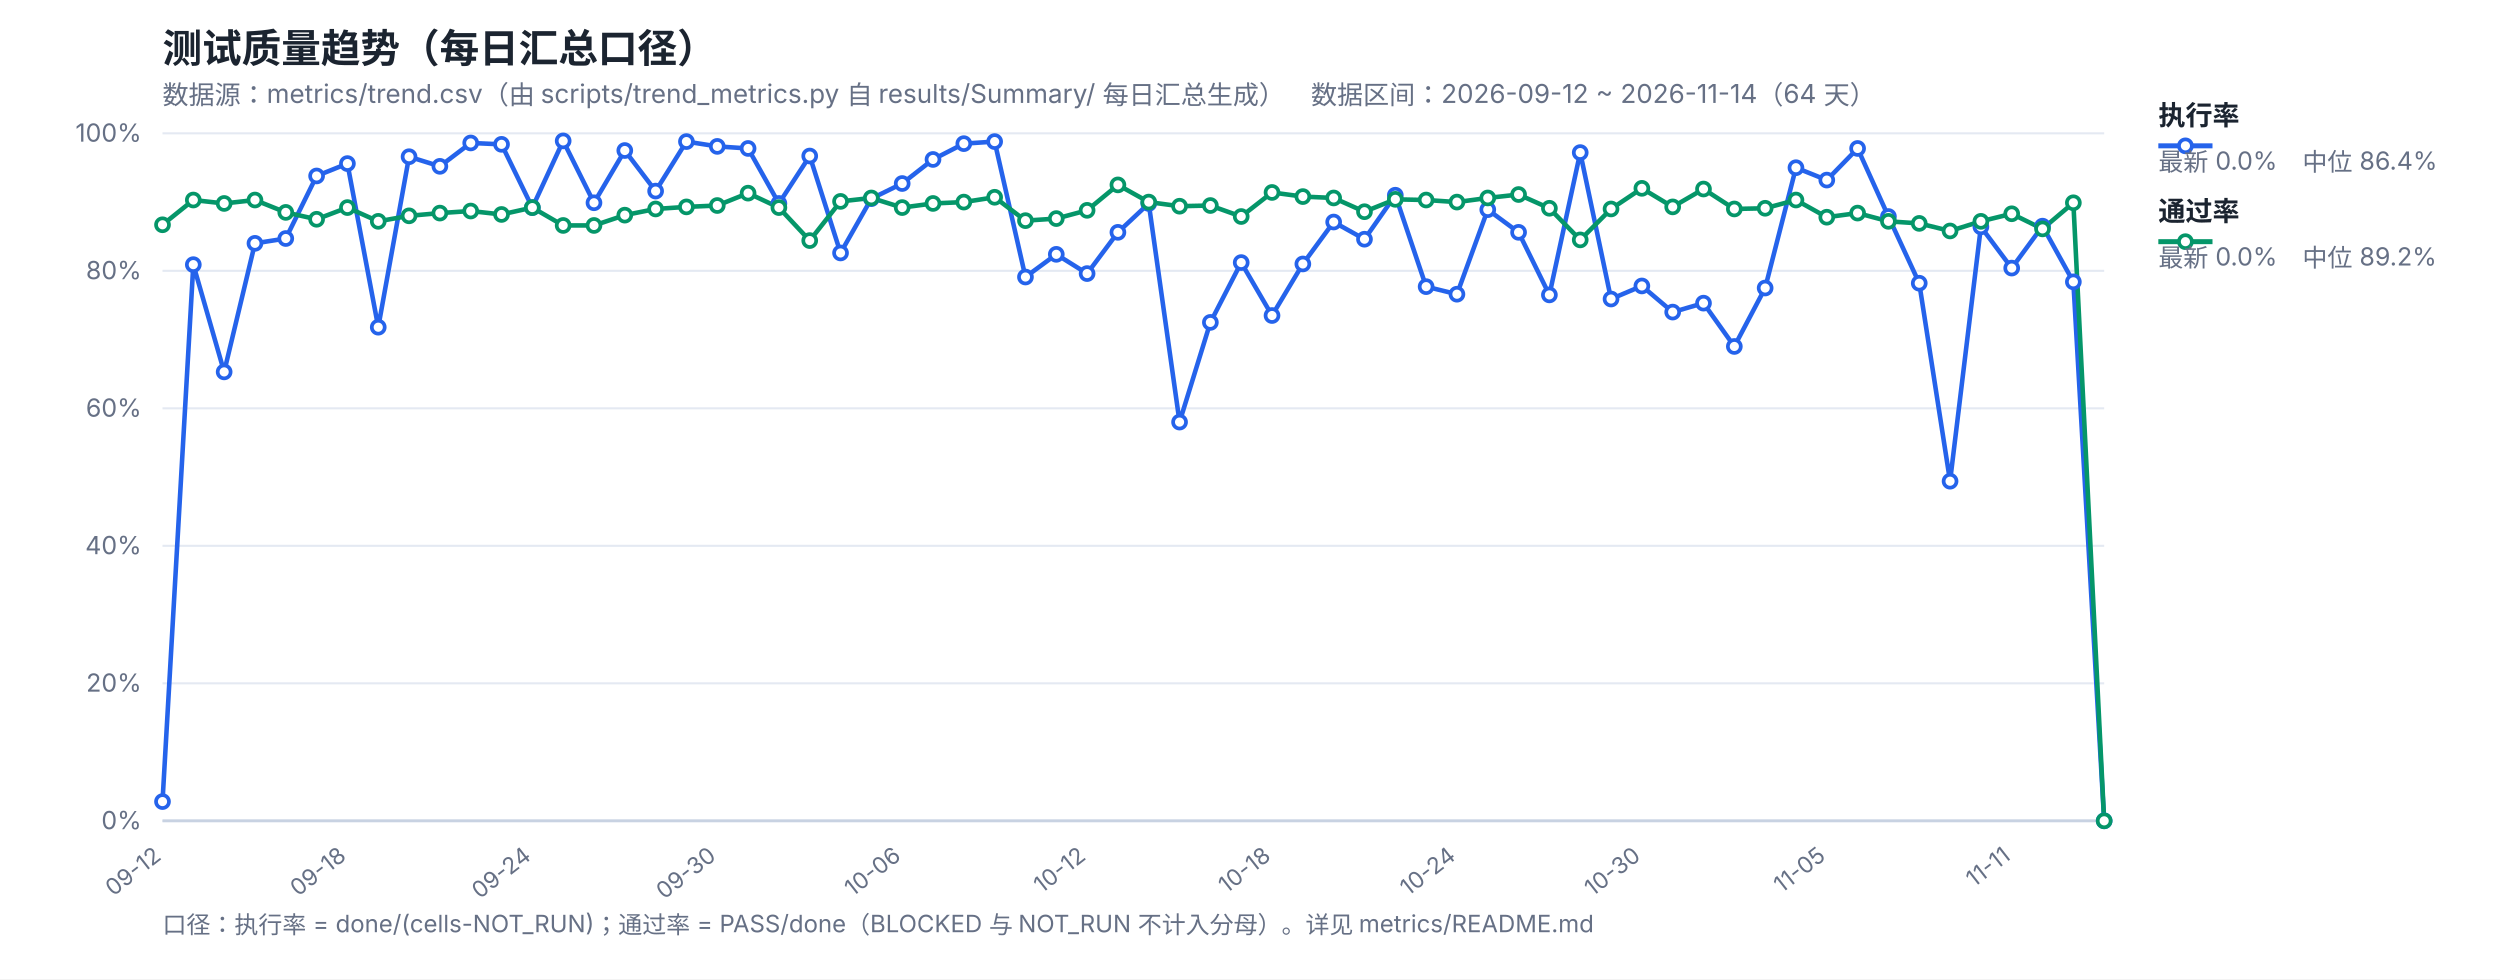
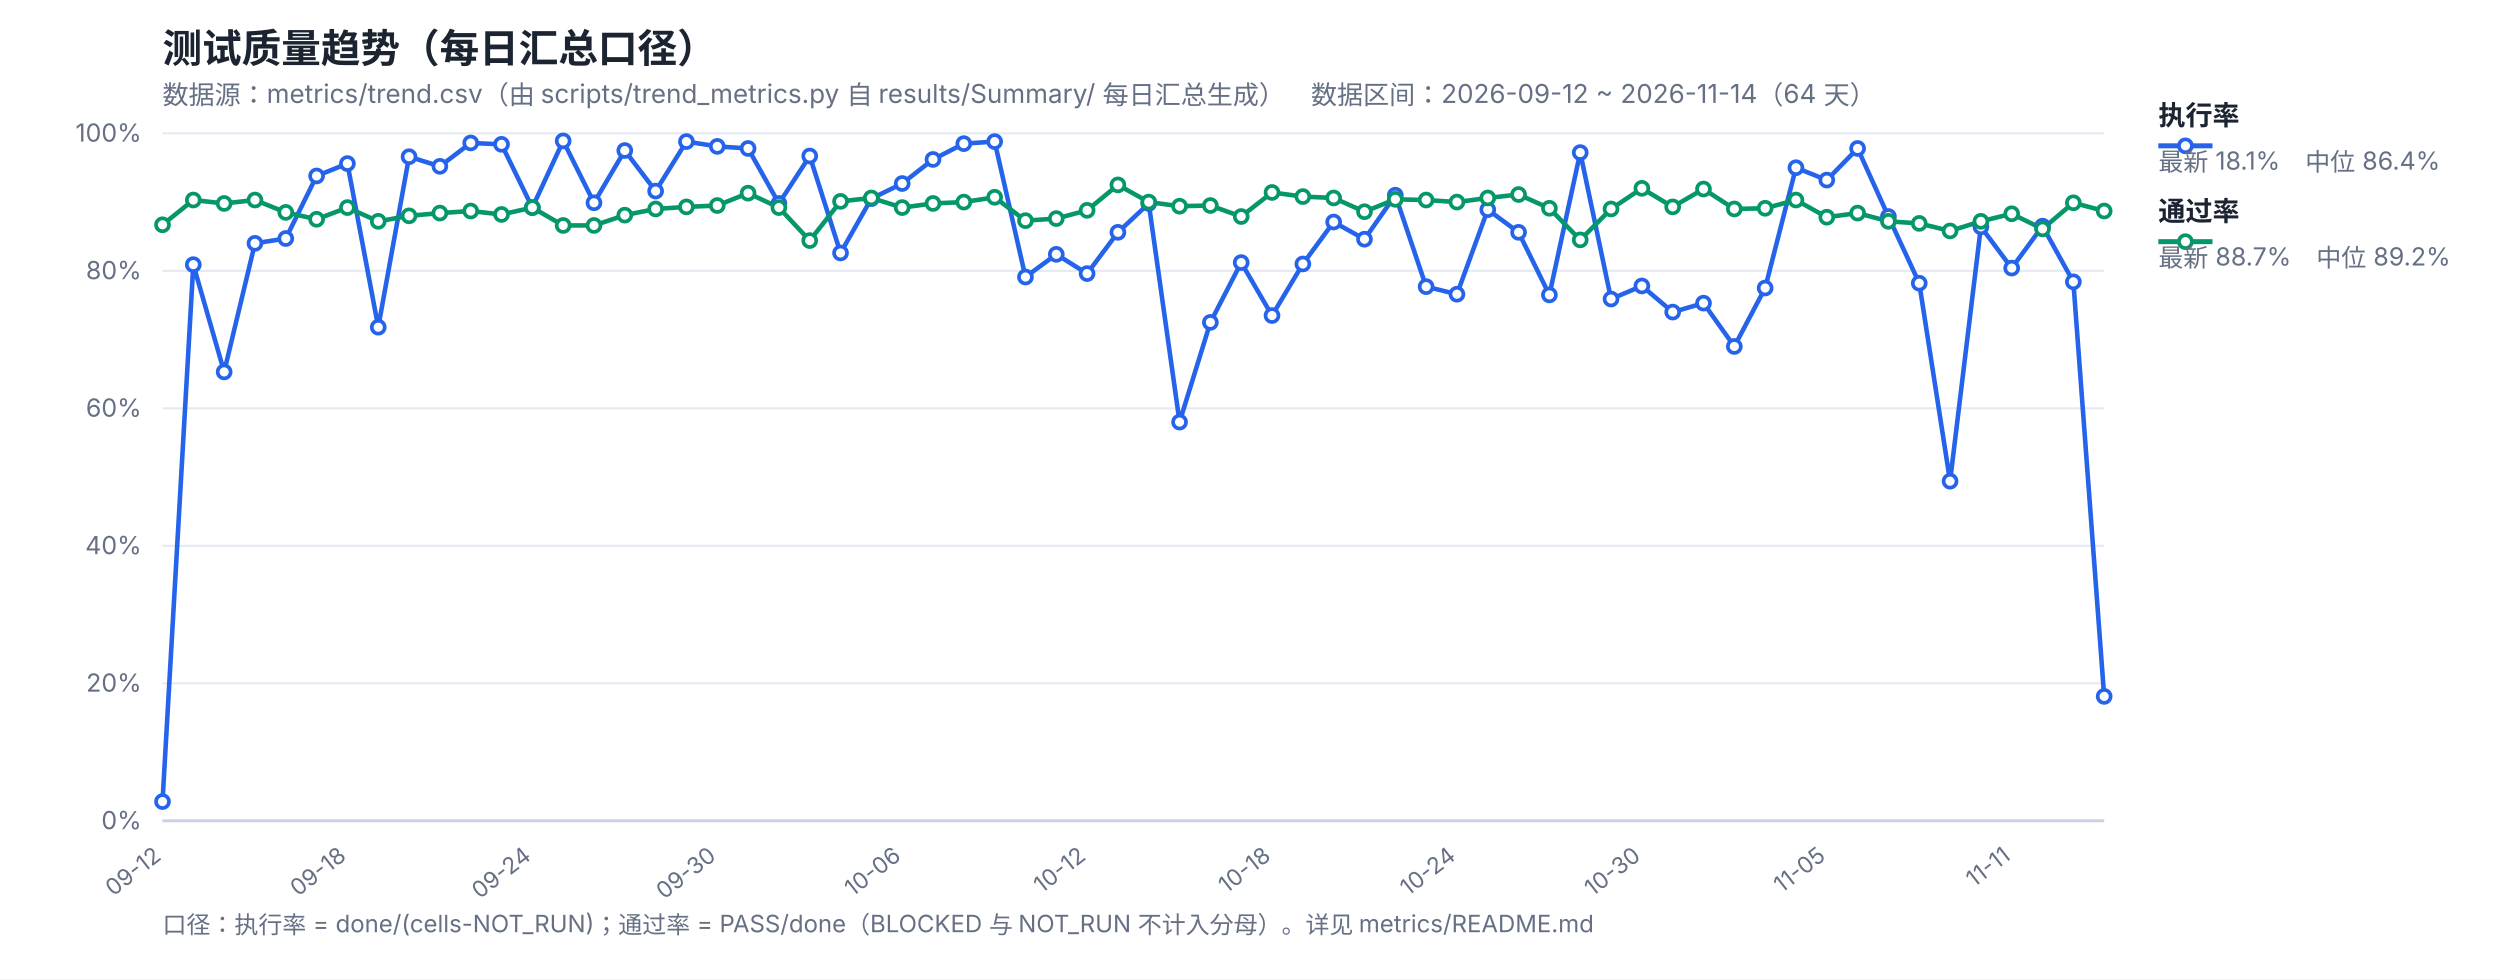
<svg xmlns="http://www.w3.org/2000/svg" width="1200" height="470" viewBox="0 0 1200 470" font-family="-apple-system,Segoe UI,Microsoft YaHei,sans-serif">
  <rect width="1200" height="470" fill="#ffffff" />
  <text x="78" y="30" font-size="19" font-weight="700" fill="#1b2430">测试质量趋势（每日汇总口径）</text>
  <text x="78" y="50" font-size="12.5" fill="#667085">数据源：metrics/trend.csv（由 scripts/trend_metrics.py 自 results/Summary/ 每日汇总生成）　数据区间：2026-09-12 ~ 2026-11-14（64 天）</text>
  <line x1="78" y1="394.0" x2="1010" y2="394.0" stroke="#e4e9f2" stroke-width="1" />
  <text x="68" y="398.0" font-size="12" fill="#667085" text-anchor="end">0%</text>
  <line x1="78" y1="328.0" x2="1010" y2="328.0" stroke="#e4e9f2" stroke-width="1" />
  <text x="68" y="332.0" font-size="12" fill="#667085" text-anchor="end">20%</text>
  <line x1="78" y1="262.0" x2="1010" y2="262.0" stroke="#e4e9f2" stroke-width="1" />
  <text x="68" y="266.0" font-size="12" fill="#667085" text-anchor="end">40%</text>
  <line x1="78" y1="196.0" x2="1010" y2="196.0" stroke="#e4e9f2" stroke-width="1" />
  <text x="68" y="200.0" font-size="12" fill="#667085" text-anchor="end">60%</text>
  <line x1="78" y1="130.0" x2="1010" y2="130.0" stroke="#e4e9f2" stroke-width="1" />
  <text x="68" y="134.0" font-size="12" fill="#667085" text-anchor="end">80%</text>
  <line x1="78" y1="64.0" x2="1010" y2="64.0" stroke="#e4e9f2" stroke-width="1" />
  <text x="68" y="68.0" font-size="12" fill="#667085" text-anchor="end">100%</text>
  <text x="78.0" y="412" font-size="11" fill="#667085" text-anchor="end" transform="rotate(-38 78.0 412)">09-12</text>
  <text x="166.76" y="412" font-size="11" fill="#667085" text-anchor="end" transform="rotate(-38 166.76 412)">09-18</text>
  <text x="255.52" y="412" font-size="11" fill="#667085" text-anchor="end" transform="rotate(-38 255.52 412)">09-24</text>
  <text x="344.29" y="412" font-size="11" fill="#667085" text-anchor="end" transform="rotate(-38 344.29 412)">09-30</text>
  <text x="433.05" y="412" font-size="11" fill="#667085" text-anchor="end" transform="rotate(-38 433.05 412)">10-06</text>
  <text x="521.81" y="412" font-size="11" fill="#667085" text-anchor="end" transform="rotate(-38 521.81 412)">10-12</text>
  <text x="610.57" y="412" font-size="11" fill="#667085" text-anchor="end" transform="rotate(-38 610.57 412)">10-18</text>
  <text x="699.33" y="412" font-size="11" fill="#667085" text-anchor="end" transform="rotate(-38 699.33 412)">10-24</text>
  <text x="788.1" y="412" font-size="11" fill="#667085" text-anchor="end" transform="rotate(-38 788.1 412)">10-30</text>
  <text x="876.86" y="412" font-size="11" fill="#667085" text-anchor="end" transform="rotate(-38 876.86 412)">11-05</text>
  <text x="965.62" y="412" font-size="11" fill="#667085" text-anchor="end" transform="rotate(-38 965.62 412)">11-11</text>
  <line x1="78" y1="394" x2="1010" y2="394" stroke="#c8d2e2" stroke-width="1.4" />
-   <polyline fill="none" stroke="#2563eb" stroke-width="2.2" stroke-linejoin="round" points="78.0,384.76 92.79,127.03 107.59,178.51 122.38,116.8 137.17,114.49 151.97,84.46 166.76,78.52 181.56,157.06 196.35,75.22 211.14,79.84 225.94,68.62 240.73,69.28 255.52,99.64 270.32,67.63 285.11,97.33 299.9,72.25 314.7,91.72 329.49,67.96 344.29,70.27 359.08,71.26 373.87,97.66 388.67,74.89 403.46,121.42 418.25,95.35 433.05,88.09 447.84,76.54 462.63,68.95 477.43,67.96 492.22,132.97 507.02,122.08 521.81,131.32 536.6,111.52 551.4,97.66 566.19,202.6 580.98,154.75 595.78,126.04 610.57,151.45 625.37,126.7 640.16,106.57 654.95,114.82 669.75,93.7 684.54,137.59 699.33,141.22 714.13,100.63 728.92,111.52 743.71,141.55 758.51,73.24 773.3,143.53 788.1,137.26 802.89,149.8 817.68,145.51 832.48,166.3 847.27,138.25 862.06,80.5 876.86,86.44 891.65,71.26 906.44,103.93 921.24,135.94 936.03,230.98 950.83,108.88 965.62,128.68 980.41,108.55 995.21,135.28 1010.0,394.0" />
-   <polyline fill="none" stroke="#059669" stroke-width="2.2" stroke-linejoin="round" points="78.0,107.89 92.79,96.01 107.59,97.66 122.38,96.01 137.17,101.95 151.97,105.25 166.76,99.64 181.56,106.24 196.35,103.6 211.14,102.28 225.94,101.29 240.73,102.94 255.52,99.64 270.32,108.22 285.11,108.22 299.9,103.27 314.7,100.3 329.49,99.31 344.29,98.65 359.08,92.71 373.87,99.64 388.67,115.48 403.46,96.67 418.25,95.02 433.05,99.64 447.84,97.66 462.63,97.0 477.43,94.69 492.22,105.91 507.02,104.92 521.81,100.96 536.6,88.75 551.4,97.0 566.19,98.98 580.98,98.65 595.78,103.93 610.57,92.38 625.37,94.36 640.16,95.02 654.95,101.62 669.75,95.68 684.54,96.01 699.33,97.0 714.13,95.02 728.92,93.37 743.71,99.97 758.51,115.15 773.3,100.3 788.1,90.4 802.89,99.31 817.68,90.73 832.48,100.3 847.27,99.97 862.06,96.01 876.86,104.26 891.65,102.28 906.44,106.24 921.24,107.23 936.03,110.86 950.83,106.24 965.62,102.61 980.41,109.87 995.21,97.33 1010.0,394.0" />
+   <polyline fill="none" stroke="#2563eb" stroke-width="2.2" stroke-linejoin="round" points="78.0,384.76 92.79,127.03 107.59,178.51 122.38,116.8 137.17,114.49 151.97,84.46 166.76,78.52 181.56,157.06 196.35,75.22 211.14,79.84 225.94,68.62 240.73,69.28 255.52,99.64 270.32,67.63 285.11,97.33 299.9,72.25 314.7,91.72 329.49,67.96 344.29,70.27 359.08,71.26 373.87,97.66 388.67,74.89 403.46,121.42 418.25,95.35 433.05,88.09 447.84,76.54 462.63,68.95 477.43,67.96 492.22,132.97 507.02,122.08 521.81,131.32 536.6,111.52 551.4,97.66 566.19,202.6 580.98,154.75 595.78,126.04 610.57,151.45 625.37,126.7 640.16,106.57 654.95,114.82 669.75,93.7 684.54,137.59 699.33,141.22 714.13,100.63 728.92,111.52 743.71,141.55 758.51,73.24 773.3,143.53 788.1,137.26 802.89,149.8 817.68,145.51 832.48,166.3 847.27,138.25 862.06,80.5 876.86,86.44 891.65,71.26 906.44,103.93 921.24,135.94 936.03,230.98 950.83,108.88 965.62,128.68 980.41,108.55 995.21,135.28 1010.0,334.27" />
+   <polyline fill="none" stroke="#059669" stroke-width="2.2" stroke-linejoin="round" points="78.0,107.89 92.79,96.01 107.59,97.66 122.38,96.01 137.17,101.95 151.97,105.25 166.76,99.64 181.56,106.24 196.35,103.6 211.14,102.28 225.94,101.29 240.73,102.94 255.52,99.64 270.32,108.22 285.11,108.22 299.9,103.27 314.7,100.3 329.49,99.31 344.29,98.65 359.08,92.71 373.87,99.64 388.67,115.48 403.46,96.67 418.25,95.02 433.05,99.64 447.84,97.66 462.63,97.0 477.43,94.69 492.22,105.91 507.02,104.92 521.81,100.96 536.6,88.75 551.4,97.0 566.19,98.98 580.98,98.65 595.78,103.93 610.57,92.38 625.37,94.36 640.16,95.02 654.95,101.62 669.75,95.68 684.54,96.01 699.33,97.0 714.13,95.02 728.92,93.37 743.71,99.97 758.51,115.15 773.3,100.3 788.1,90.4 802.89,99.31 817.68,90.73 832.48,100.3 847.27,99.97 862.06,96.01 876.86,104.26 891.65,102.28 906.44,106.24 921.24,107.23 936.03,110.86 950.83,106.24 965.62,102.61 980.41,109.87 995.21,97.33 1010.0,101.29" />
  <circle cx="78.0" cy="384.76" r="3.1" fill="#fff" stroke="#2563eb" stroke-width="1.8" />
  <circle cx="92.79" cy="127.03" r="3.1" fill="#fff" stroke="#2563eb" stroke-width="1.8" />
  <circle cx="107.59" cy="178.51" r="3.1" fill="#fff" stroke="#2563eb" stroke-width="1.8" />
  <circle cx="122.38" cy="116.8" r="3.1" fill="#fff" stroke="#2563eb" stroke-width="1.8" />
  <circle cx="137.17" cy="114.49" r="3.1" fill="#fff" stroke="#2563eb" stroke-width="1.8" />
  <circle cx="151.97" cy="84.46" r="3.1" fill="#fff" stroke="#2563eb" stroke-width="1.8" />
  <circle cx="166.76" cy="78.52" r="3.1" fill="#fff" stroke="#2563eb" stroke-width="1.8" />
  <circle cx="181.56" cy="157.06" r="3.1" fill="#fff" stroke="#2563eb" stroke-width="1.8" />
  <circle cx="196.35" cy="75.22" r="3.1" fill="#fff" stroke="#2563eb" stroke-width="1.8" />
  <circle cx="211.14" cy="79.84" r="3.1" fill="#fff" stroke="#2563eb" stroke-width="1.8" />
  <circle cx="225.94" cy="68.62" r="3.1" fill="#fff" stroke="#2563eb" stroke-width="1.8" />
  <circle cx="240.73" cy="69.28" r="3.1" fill="#fff" stroke="#2563eb" stroke-width="1.8" />
  <circle cx="255.52" cy="99.64" r="3.1" fill="#fff" stroke="#2563eb" stroke-width="1.8" />
  <circle cx="270.32" cy="67.63" r="3.1" fill="#fff" stroke="#2563eb" stroke-width="1.8" />
  <circle cx="285.11" cy="97.33" r="3.1" fill="#fff" stroke="#2563eb" stroke-width="1.8" />
  <circle cx="299.9" cy="72.25" r="3.1" fill="#fff" stroke="#2563eb" stroke-width="1.8" />
  <circle cx="314.7" cy="91.72" r="3.1" fill="#fff" stroke="#2563eb" stroke-width="1.8" />
  <circle cx="329.49" cy="67.96" r="3.1" fill="#fff" stroke="#2563eb" stroke-width="1.8" />
  <circle cx="344.29" cy="70.27" r="3.1" fill="#fff" stroke="#2563eb" stroke-width="1.8" />
  <circle cx="359.08" cy="71.26" r="3.1" fill="#fff" stroke="#2563eb" stroke-width="1.8" />
  <circle cx="373.87" cy="97.66" r="3.1" fill="#fff" stroke="#2563eb" stroke-width="1.8" />
  <circle cx="388.67" cy="74.89" r="3.1" fill="#fff" stroke="#2563eb" stroke-width="1.8" />
  <circle cx="403.46" cy="121.42" r="3.1" fill="#fff" stroke="#2563eb" stroke-width="1.8" />
  <circle cx="418.25" cy="95.35" r="3.1" fill="#fff" stroke="#2563eb" stroke-width="1.8" />
  <circle cx="433.05" cy="88.09" r="3.1" fill="#fff" stroke="#2563eb" stroke-width="1.8" />
  <circle cx="447.84" cy="76.54" r="3.1" fill="#fff" stroke="#2563eb" stroke-width="1.8" />
  <circle cx="462.63" cy="68.95" r="3.1" fill="#fff" stroke="#2563eb" stroke-width="1.8" />
  <circle cx="477.43" cy="67.96" r="3.1" fill="#fff" stroke="#2563eb" stroke-width="1.8" />
  <circle cx="492.22" cy="132.97" r="3.1" fill="#fff" stroke="#2563eb" stroke-width="1.8" />
  <circle cx="507.02" cy="122.08" r="3.1" fill="#fff" stroke="#2563eb" stroke-width="1.8" />
  <circle cx="521.81" cy="131.32" r="3.1" fill="#fff" stroke="#2563eb" stroke-width="1.8" />
  <circle cx="536.6" cy="111.52" r="3.1" fill="#fff" stroke="#2563eb" stroke-width="1.8" />
  <circle cx="551.4" cy="97.66" r="3.1" fill="#fff" stroke="#2563eb" stroke-width="1.8" />
  <circle cx="566.19" cy="202.6" r="3.1" fill="#fff" stroke="#2563eb" stroke-width="1.8" />
  <circle cx="580.98" cy="154.75" r="3.1" fill="#fff" stroke="#2563eb" stroke-width="1.8" />
  <circle cx="595.78" cy="126.04" r="3.1" fill="#fff" stroke="#2563eb" stroke-width="1.8" />
  <circle cx="610.57" cy="151.45" r="3.1" fill="#fff" stroke="#2563eb" stroke-width="1.8" />
  <circle cx="625.37" cy="126.7" r="3.1" fill="#fff" stroke="#2563eb" stroke-width="1.8" />
  <circle cx="640.16" cy="106.57" r="3.1" fill="#fff" stroke="#2563eb" stroke-width="1.8" />
  <circle cx="654.95" cy="114.82" r="3.1" fill="#fff" stroke="#2563eb" stroke-width="1.8" />
  <circle cx="669.75" cy="93.7" r="3.1" fill="#fff" stroke="#2563eb" stroke-width="1.8" />
  <circle cx="684.54" cy="137.59" r="3.1" fill="#fff" stroke="#2563eb" stroke-width="1.8" />
  <circle cx="699.33" cy="141.22" r="3.1" fill="#fff" stroke="#2563eb" stroke-width="1.8" />
  <circle cx="714.13" cy="100.63" r="3.1" fill="#fff" stroke="#2563eb" stroke-width="1.8" />
  <circle cx="728.92" cy="111.52" r="3.1" fill="#fff" stroke="#2563eb" stroke-width="1.8" />
  <circle cx="743.71" cy="141.55" r="3.1" fill="#fff" stroke="#2563eb" stroke-width="1.8" />
  <circle cx="758.51" cy="73.24" r="3.1" fill="#fff" stroke="#2563eb" stroke-width="1.8" />
  <circle cx="773.3" cy="143.53" r="3.1" fill="#fff" stroke="#2563eb" stroke-width="1.8" />
  <circle cx="788.1" cy="137.26" r="3.1" fill="#fff" stroke="#2563eb" stroke-width="1.8" />
  <circle cx="802.89" cy="149.8" r="3.1" fill="#fff" stroke="#2563eb" stroke-width="1.8" />
  <circle cx="817.68" cy="145.51" r="3.1" fill="#fff" stroke="#2563eb" stroke-width="1.8" />
  <circle cx="832.48" cy="166.3" r="3.1" fill="#fff" stroke="#2563eb" stroke-width="1.8" />
  <circle cx="847.27" cy="138.25" r="3.1" fill="#fff" stroke="#2563eb" stroke-width="1.8" />
  <circle cx="862.06" cy="80.5" r="3.1" fill="#fff" stroke="#2563eb" stroke-width="1.8" />
  <circle cx="876.86" cy="86.44" r="3.1" fill="#fff" stroke="#2563eb" stroke-width="1.8" />
  <circle cx="891.65" cy="71.26" r="3.1" fill="#fff" stroke="#2563eb" stroke-width="1.8" />
  <circle cx="906.44" cy="103.93" r="3.1" fill="#fff" stroke="#2563eb" stroke-width="1.8" />
  <circle cx="921.24" cy="135.94" r="3.1" fill="#fff" stroke="#2563eb" stroke-width="1.8" />
  <circle cx="936.03" cy="230.98" r="3.1" fill="#fff" stroke="#2563eb" stroke-width="1.8" />
  <circle cx="950.83" cy="108.88" r="3.1" fill="#fff" stroke="#2563eb" stroke-width="1.8" />
  <circle cx="965.62" cy="128.68" r="3.1" fill="#fff" stroke="#2563eb" stroke-width="1.8" />
  <circle cx="980.41" cy="108.55" r="3.1" fill="#fff" stroke="#2563eb" stroke-width="1.8" />
  <circle cx="995.21" cy="135.28" r="3.1" fill="#fff" stroke="#2563eb" stroke-width="1.8" />
-   <circle cx="1010.0" cy="394.0" r="3.1" fill="#fff" stroke="#2563eb" stroke-width="1.8" />
+   <circle cx="1010.0" cy="334.27" r="3.1" fill="#fff" stroke="#2563eb" stroke-width="1.8" />
  <circle cx="78.0" cy="107.89" r="3.1" fill="#fff" stroke="#059669" stroke-width="1.8" />
  <circle cx="92.79" cy="96.01" r="3.1" fill="#fff" stroke="#059669" stroke-width="1.8" />
  <circle cx="107.59" cy="97.66" r="3.1" fill="#fff" stroke="#059669" stroke-width="1.8" />
  <circle cx="122.38" cy="96.01" r="3.1" fill="#fff" stroke="#059669" stroke-width="1.8" />
  <circle cx="137.17" cy="101.95" r="3.1" fill="#fff" stroke="#059669" stroke-width="1.8" />
  <circle cx="151.97" cy="105.25" r="3.1" fill="#fff" stroke="#059669" stroke-width="1.8" />
  <circle cx="166.76" cy="99.64" r="3.1" fill="#fff" stroke="#059669" stroke-width="1.8" />
  <circle cx="181.56" cy="106.24" r="3.1" fill="#fff" stroke="#059669" stroke-width="1.8" />
  <circle cx="196.35" cy="103.6" r="3.1" fill="#fff" stroke="#059669" stroke-width="1.8" />
  <circle cx="211.14" cy="102.28" r="3.1" fill="#fff" stroke="#059669" stroke-width="1.8" />
  <circle cx="225.94" cy="101.29" r="3.1" fill="#fff" stroke="#059669" stroke-width="1.8" />
  <circle cx="240.73" cy="102.94" r="3.1" fill="#fff" stroke="#059669" stroke-width="1.8" />
  <circle cx="255.52" cy="99.64" r="3.1" fill="#fff" stroke="#059669" stroke-width="1.8" />
  <circle cx="270.32" cy="108.22" r="3.1" fill="#fff" stroke="#059669" stroke-width="1.8" />
  <circle cx="285.11" cy="108.22" r="3.1" fill="#fff" stroke="#059669" stroke-width="1.8" />
  <circle cx="299.9" cy="103.27" r="3.1" fill="#fff" stroke="#059669" stroke-width="1.8" />
  <circle cx="314.7" cy="100.3" r="3.1" fill="#fff" stroke="#059669" stroke-width="1.8" />
  <circle cx="329.49" cy="99.31" r="3.1" fill="#fff" stroke="#059669" stroke-width="1.8" />
  <circle cx="344.29" cy="98.65" r="3.1" fill="#fff" stroke="#059669" stroke-width="1.8" />
  <circle cx="359.08" cy="92.71" r="3.1" fill="#fff" stroke="#059669" stroke-width="1.8" />
  <circle cx="373.87" cy="99.64" r="3.1" fill="#fff" stroke="#059669" stroke-width="1.8" />
  <circle cx="388.67" cy="115.48" r="3.1" fill="#fff" stroke="#059669" stroke-width="1.8" />
  <circle cx="403.46" cy="96.67" r="3.1" fill="#fff" stroke="#059669" stroke-width="1.8" />
  <circle cx="418.25" cy="95.02" r="3.1" fill="#fff" stroke="#059669" stroke-width="1.8" />
  <circle cx="433.05" cy="99.64" r="3.1" fill="#fff" stroke="#059669" stroke-width="1.8" />
  <circle cx="447.84" cy="97.66" r="3.1" fill="#fff" stroke="#059669" stroke-width="1.8" />
  <circle cx="462.63" cy="97.0" r="3.1" fill="#fff" stroke="#059669" stroke-width="1.8" />
  <circle cx="477.43" cy="94.69" r="3.1" fill="#fff" stroke="#059669" stroke-width="1.8" />
  <circle cx="492.22" cy="105.91" r="3.1" fill="#fff" stroke="#059669" stroke-width="1.8" />
  <circle cx="507.02" cy="104.92" r="3.1" fill="#fff" stroke="#059669" stroke-width="1.8" />
  <circle cx="521.81" cy="100.96" r="3.1" fill="#fff" stroke="#059669" stroke-width="1.8" />
  <circle cx="536.6" cy="88.75" r="3.1" fill="#fff" stroke="#059669" stroke-width="1.8" />
  <circle cx="551.4" cy="97.0" r="3.1" fill="#fff" stroke="#059669" stroke-width="1.8" />
  <circle cx="566.19" cy="98.98" r="3.1" fill="#fff" stroke="#059669" stroke-width="1.8" />
  <circle cx="580.98" cy="98.65" r="3.1" fill="#fff" stroke="#059669" stroke-width="1.8" />
  <circle cx="595.78" cy="103.93" r="3.1" fill="#fff" stroke="#059669" stroke-width="1.8" />
  <circle cx="610.57" cy="92.38" r="3.1" fill="#fff" stroke="#059669" stroke-width="1.8" />
  <circle cx="625.37" cy="94.36" r="3.1" fill="#fff" stroke="#059669" stroke-width="1.8" />
  <circle cx="640.16" cy="95.02" r="3.1" fill="#fff" stroke="#059669" stroke-width="1.8" />
  <circle cx="654.95" cy="101.62" r="3.1" fill="#fff" stroke="#059669" stroke-width="1.8" />
  <circle cx="669.75" cy="95.68" r="3.1" fill="#fff" stroke="#059669" stroke-width="1.8" />
  <circle cx="684.54" cy="96.01" r="3.1" fill="#fff" stroke="#059669" stroke-width="1.8" />
  <circle cx="699.33" cy="97.0" r="3.1" fill="#fff" stroke="#059669" stroke-width="1.8" />
  <circle cx="714.13" cy="95.02" r="3.1" fill="#fff" stroke="#059669" stroke-width="1.8" />
  <circle cx="728.92" cy="93.37" r="3.1" fill="#fff" stroke="#059669" stroke-width="1.8" />
  <circle cx="743.71" cy="99.97" r="3.1" fill="#fff" stroke="#059669" stroke-width="1.8" />
  <circle cx="758.51" cy="115.15" r="3.1" fill="#fff" stroke="#059669" stroke-width="1.8" />
  <circle cx="773.3" cy="100.3" r="3.1" fill="#fff" stroke="#059669" stroke-width="1.8" />
  <circle cx="788.1" cy="90.4" r="3.1" fill="#fff" stroke="#059669" stroke-width="1.8" />
  <circle cx="802.89" cy="99.31" r="3.1" fill="#fff" stroke="#059669" stroke-width="1.8" />
  <circle cx="817.68" cy="90.73" r="3.1" fill="#fff" stroke="#059669" stroke-width="1.8" />
  <circle cx="832.48" cy="100.3" r="3.1" fill="#fff" stroke="#059669" stroke-width="1.8" />
  <circle cx="847.27" cy="99.97" r="3.1" fill="#fff" stroke="#059669" stroke-width="1.8" />
  <circle cx="862.06" cy="96.01" r="3.1" fill="#fff" stroke="#059669" stroke-width="1.8" />
  <circle cx="876.86" cy="104.26" r="3.1" fill="#fff" stroke="#059669" stroke-width="1.8" />
  <circle cx="891.65" cy="102.28" r="3.1" fill="#fff" stroke="#059669" stroke-width="1.8" />
  <circle cx="906.44" cy="106.24" r="3.1" fill="#fff" stroke="#059669" stroke-width="1.8" />
  <circle cx="921.24" cy="107.23" r="3.1" fill="#fff" stroke="#059669" stroke-width="1.8" />
  <circle cx="936.03" cy="110.86" r="3.1" fill="#fff" stroke="#059669" stroke-width="1.8" />
  <circle cx="950.83" cy="106.24" r="3.1" fill="#fff" stroke="#059669" stroke-width="1.8" />
  <circle cx="965.62" cy="102.61" r="3.1" fill="#fff" stroke="#059669" stroke-width="1.8" />
  <circle cx="980.41" cy="109.87" r="3.1" fill="#fff" stroke="#059669" stroke-width="1.8" />
  <circle cx="995.21" cy="97.33" r="3.1" fill="#fff" stroke="#059669" stroke-width="1.8" />
-   <circle cx="1010.0" cy="394.0" r="3.1" fill="#fff" stroke="#059669" stroke-width="1.8" />
+   <circle cx="1010.0" cy="101.29" r="3.1" fill="#fff" stroke="#059669" stroke-width="1.8" />
  <line x1="1036" y1="70" x2="1062" y2="70" stroke="#2563eb" stroke-width="2.4" />
  <circle cx="1049" cy="70" r="3.1" fill="#fff" stroke="#2563eb" stroke-width="1.8" />
  <text x="1036" y="60" font-size="13" font-weight="600" fill="#1b2430">执行率</text>
-   <text x="1036" y="82" font-size="12" fill="#667085">最新 0.0%　中位 86.4%</text>
+   <text x="1036" y="82" font-size="12" fill="#667085">最新 18.1%　中位 86.4%</text>
  <line x1="1036" y1="116" x2="1062" y2="116" stroke="#059669" stroke-width="2.4" />
  <circle cx="1049" cy="116" r="3.1" fill="#fff" stroke="#059669" stroke-width="1.8" />
  <text x="1036" y="106" font-size="13" font-weight="600" fill="#1b2430">通过率</text>
-   <text x="1036" y="128" font-size="12" fill="#667085">最新 0.0%　中位 89.2%</text>
+   <text x="1036" y="128" font-size="12" fill="#667085">最新 88.7%　中位 89.2%</text>
  <text x="78" y="448" font-size="11.5" fill="#667085">口径：执行率 = done/(cells-NOT_RUN)；通过率 = PASS/done（BLOCKED 与 NOT_RUN 不计入分母）。详见 metrics/README.md</text>
</svg>
